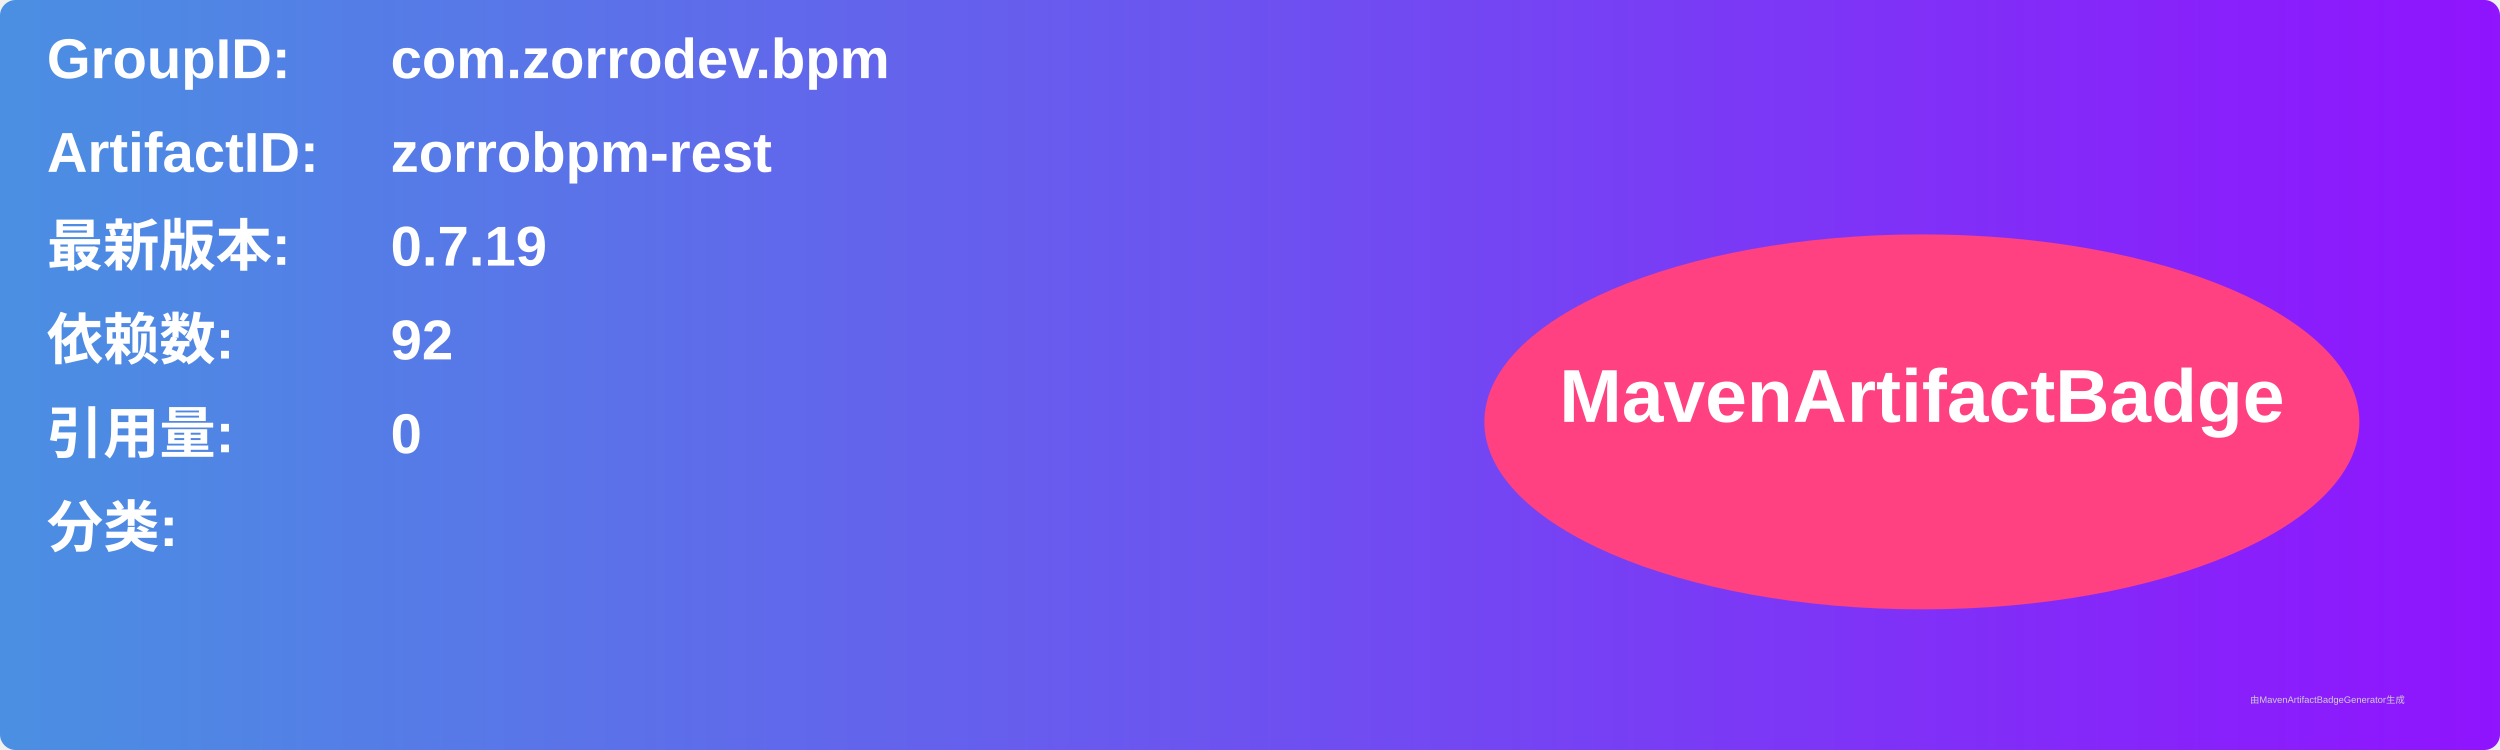
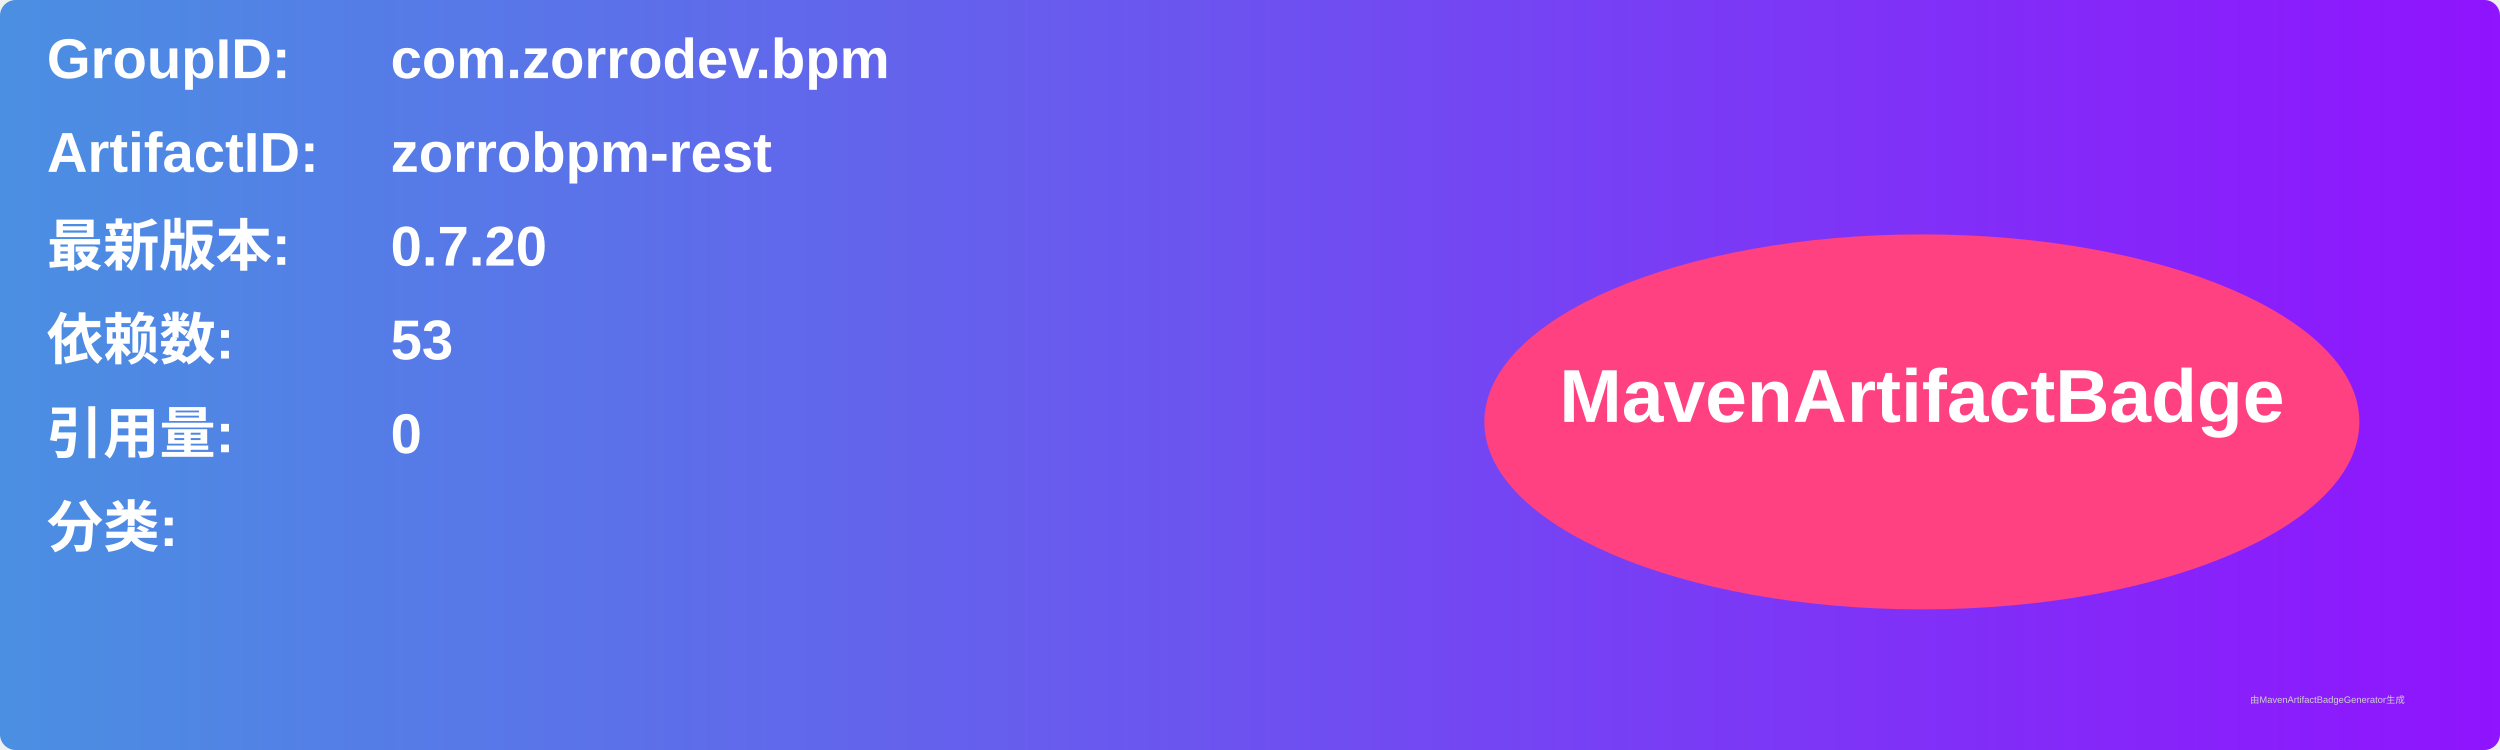
<svg xmlns="http://www.w3.org/2000/svg" width="800" height="240" viewBox="0 0 800 240">
  <linearGradient id="grad" x1="0%" y1="0%" x2="100%" y2="0%">
    <stop offset="0%" stop-color="#4a90e2" />
    <stop offset="100%" stop-color="#9013fe" />
  </linearGradient>
  <rect width="100%" height="100%" rx="5" ry="5" fill="url(#grad)" />
  <g transform="translate(15, 15)">
    <text x="0" y="10" font-family="Arial" font-size="18" fill="white" font-weight="bold" width="260">GroupID:</text>
    <text x="110" y="10" font-family="Arial" font-size="18" fill="white" font-weight="bold" width="460">com.zorrodev.bpm</text>
    <text x="0" y="40" font-family="Arial" font-size="18" fill="white" font-weight="bold" width="260">ArtifactID:</text>
    <text x="110" y="40" font-family="Arial" font-size="18" fill="white" font-weight="bold" width="460">zorrobpm-rest</text>
    <text x="0" y="70" font-family="Arial" font-size="18" fill="white" font-weight="bold">最新版本:</text>
    <text x="110" y="70" font-family="Arial" font-size="18" fill="white" font-weight="bold">
-       <tspan font-weight="bold">0.7.19</tspan>
+       <tspan font-weight="bold">0.7.20</tspan>
    </text>
    <text x="0" y="100" font-family="Arial" font-size="18" fill="white" font-weight="bold">依赖数: </text>
    <text x="110" y="100" font-family="Arial" font-size="18" fill="white">
-       <tspan font-weight="bold">92</tspan>
+       <tspan font-weight="bold">53</tspan>
    </text>
    <text x="0" y="130" font-family="Arial" font-size="18" fill="white" font-weight="bold">引用量: </text>
    <text x="110" y="130" font-family="Arial" font-size="18" fill="white">
      <tspan font-weight="bold">0</tspan>
    </text>
    <text x="0" y="160" font-family="Arial" font-size="18" fill="white" font-weight="bold">分类:</text>
    <text x="10" y="190" font-family="Arial" font-size="10" fill="white">
      <tspan font-weight="bold" />
    </text>
    <ellipse cx="600" cy="120" rx="140" ry="60" fill="#ff4081" />
    <text x="600" y="120" text-anchor="middle" font-family="Arial" font-size="24" fill="white" font-weight="bold">MavenArtifactBadge</text>
  </g>
  <text x="720" y="225" font-family="Arial" font-size="3" fill="#d0d0d0">由MavenArtifactBadgeGenerator生成</text>
</svg>
